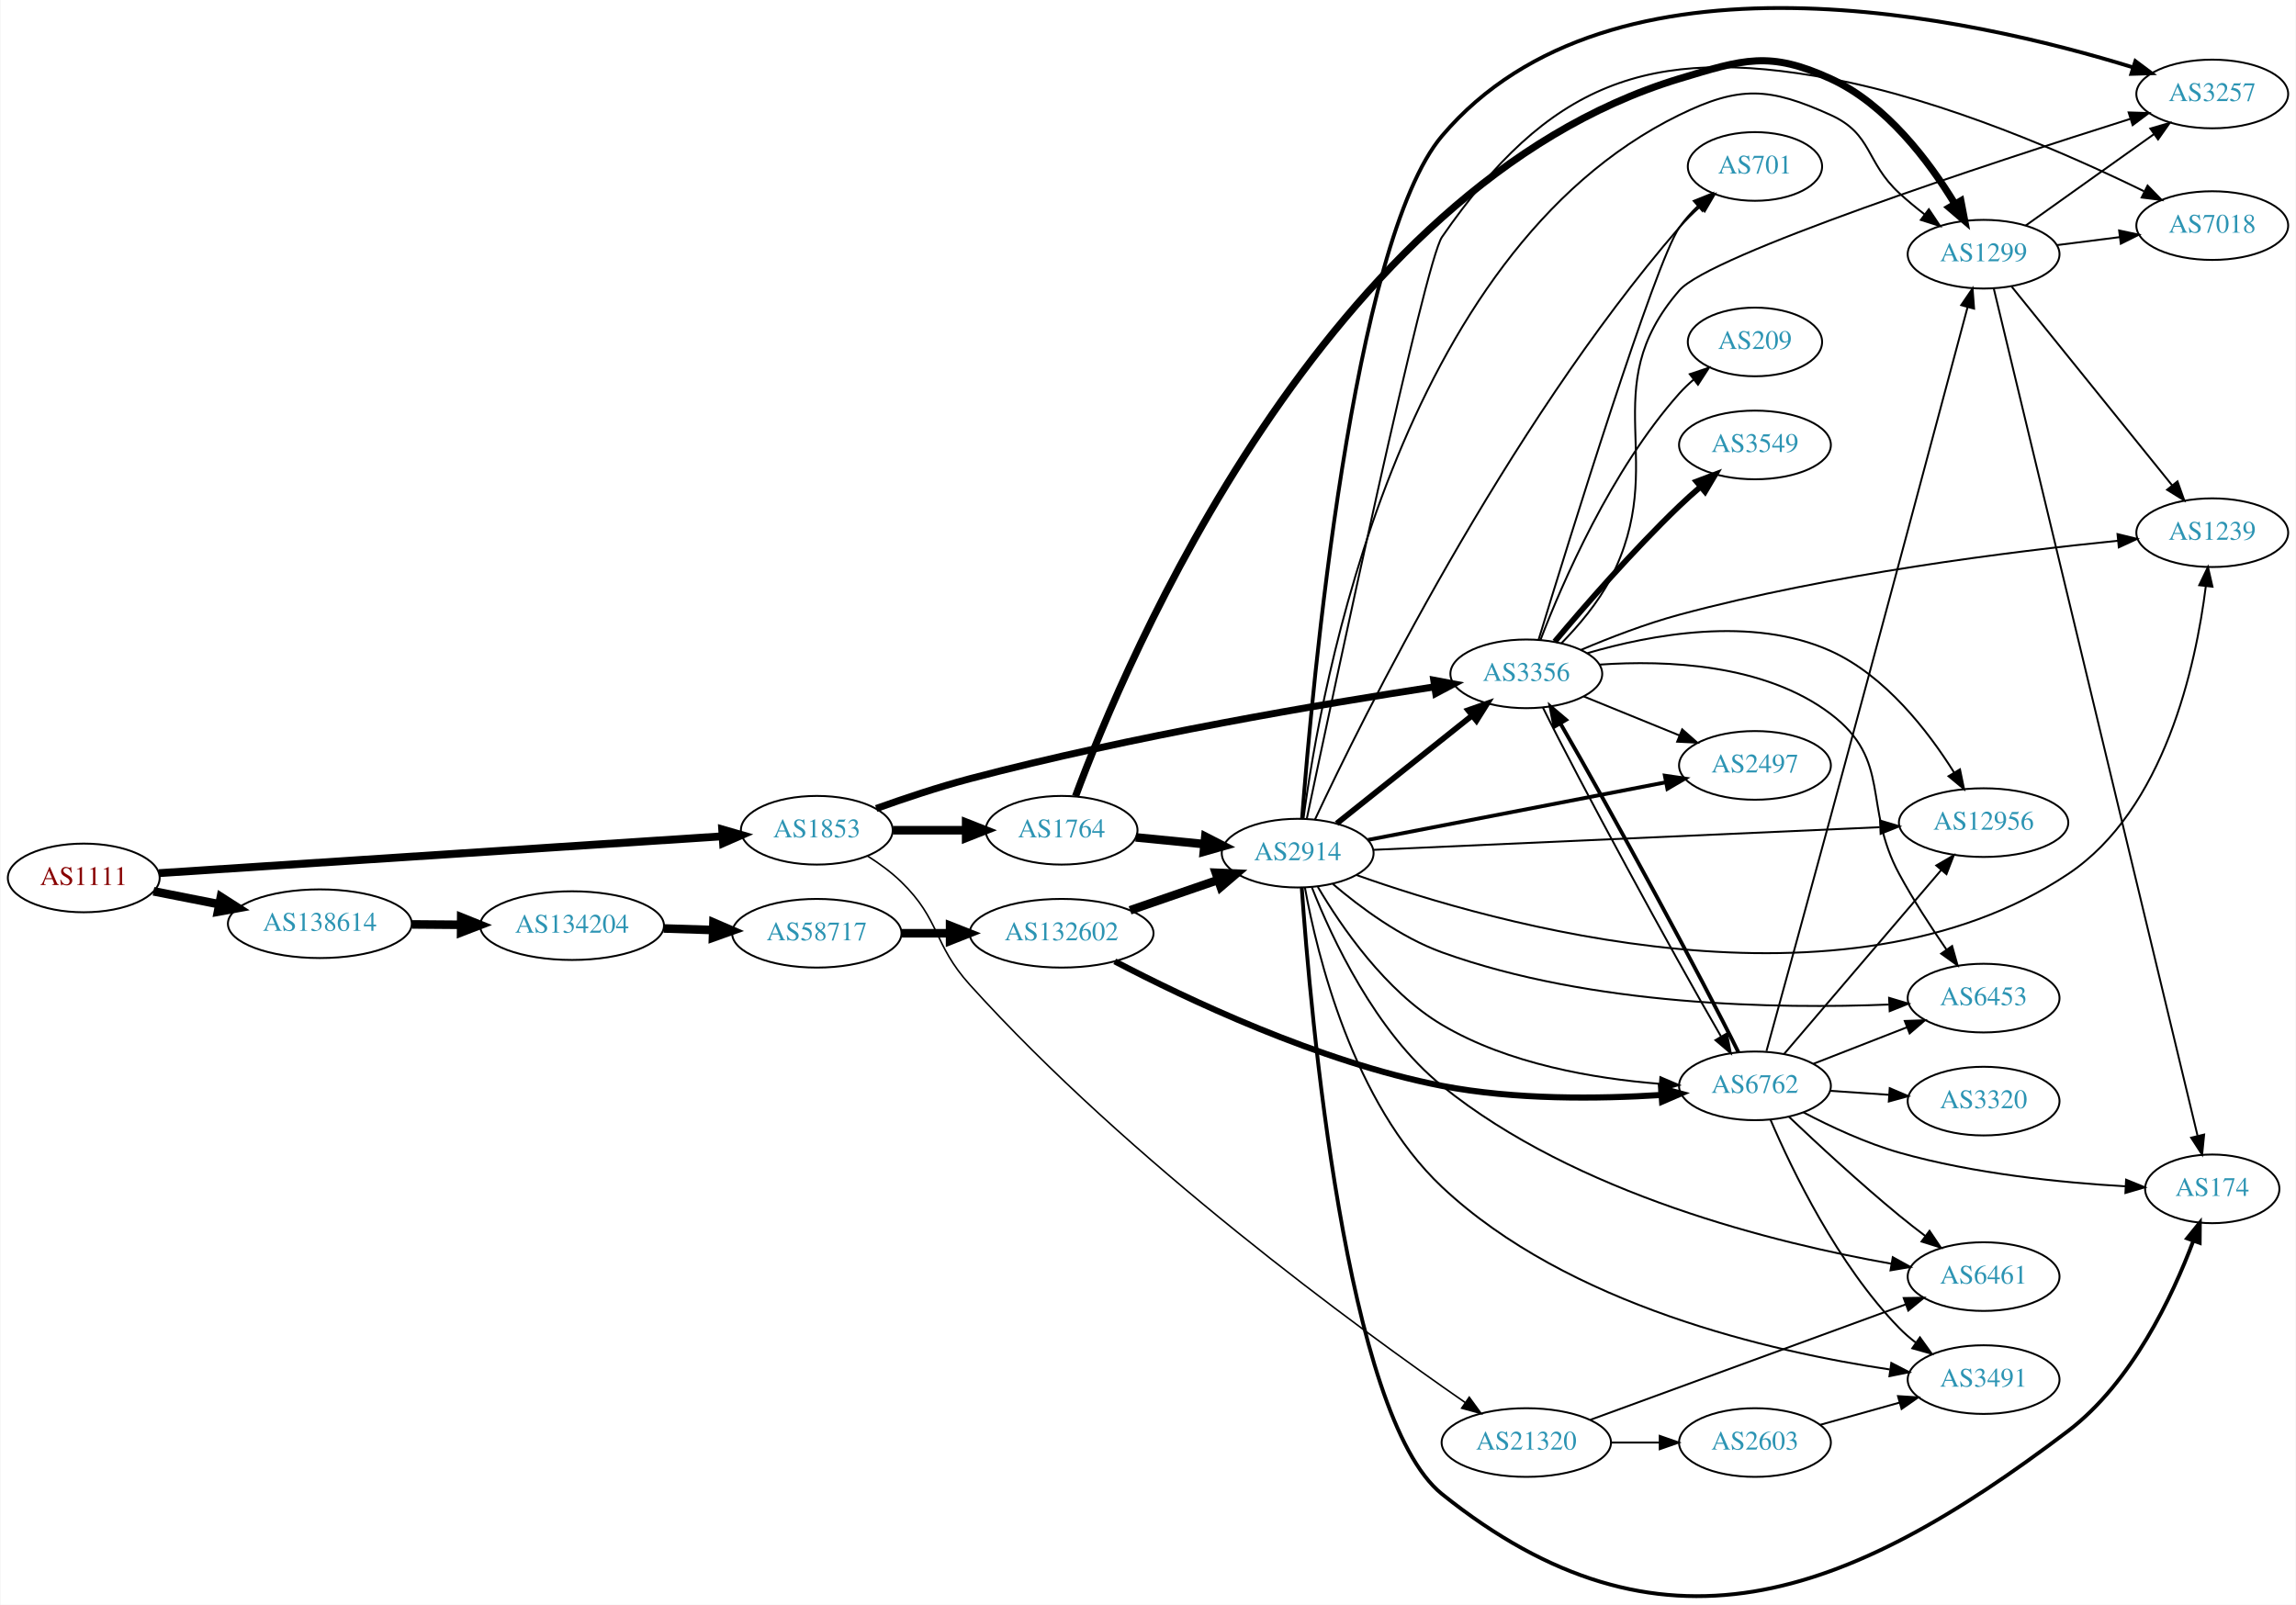
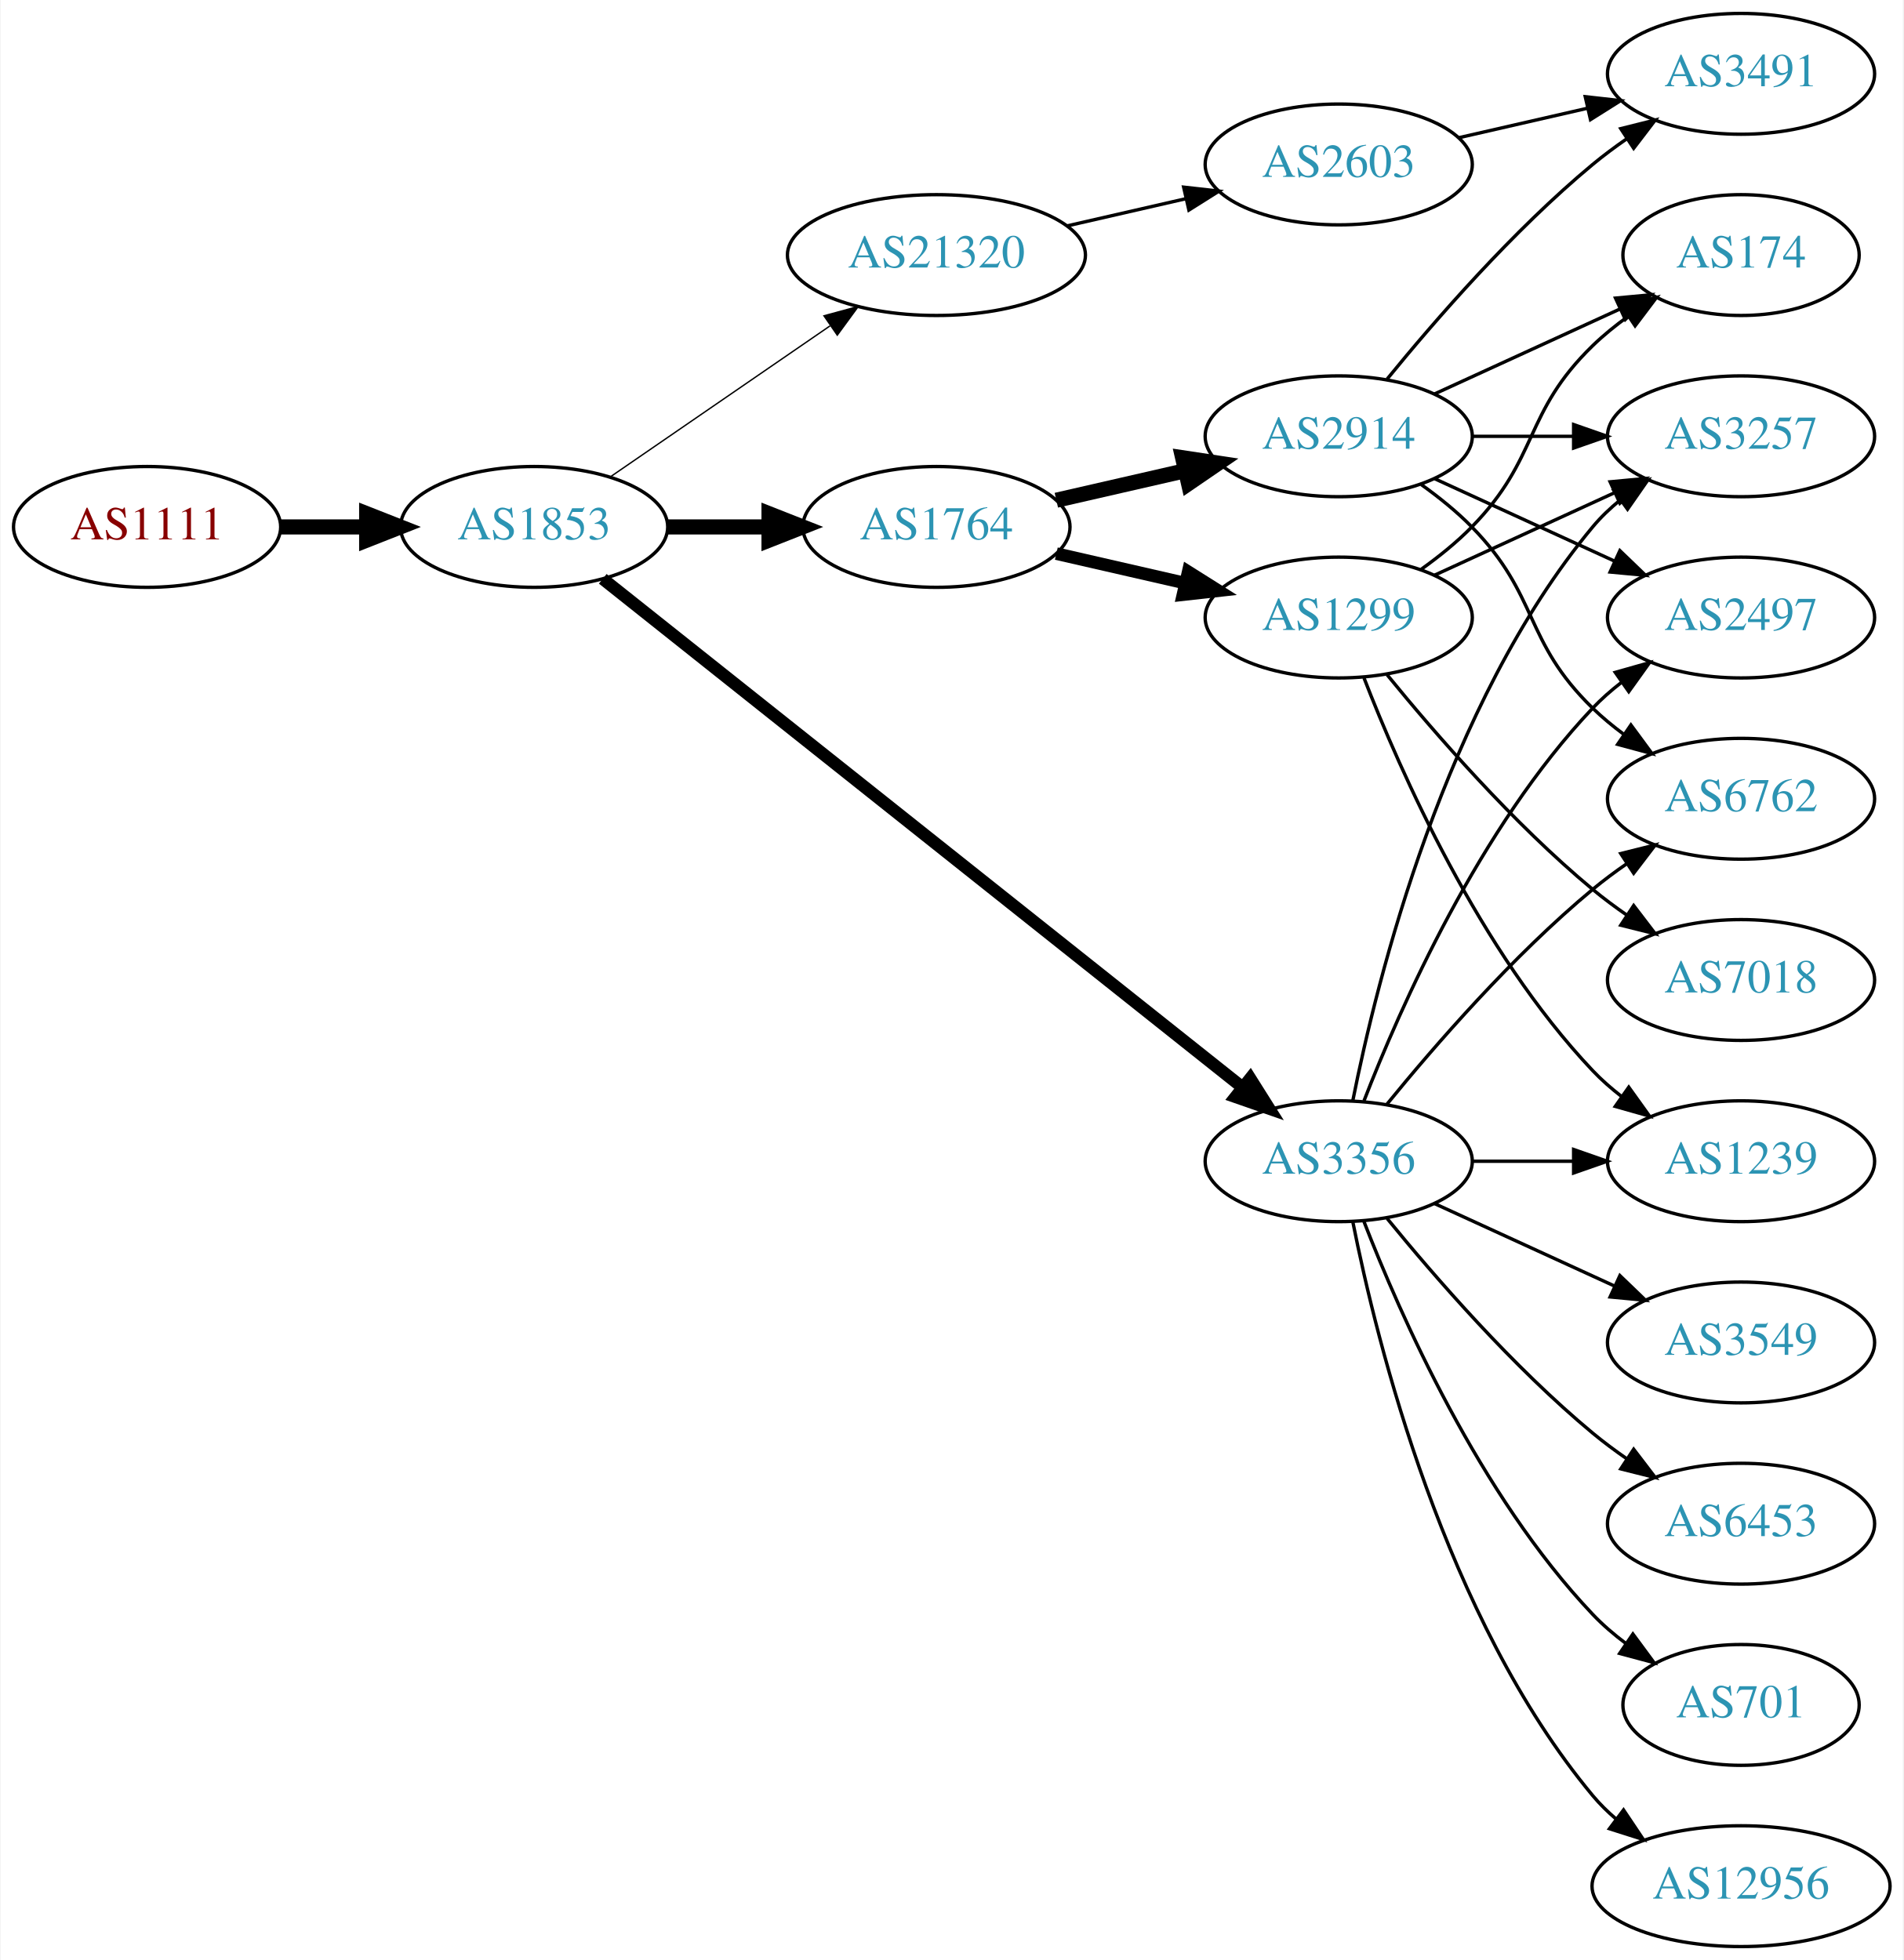
- <svg xmlns="http://www.w3.org/2000/svg" xmlns:xlink="http://www.w3.org/1999/xlink" width="1203pt" height="841pt" viewBox="0.00 0.00 1202.92 841.30">
-   <g id="graph0" class="graph" transform="scale(1 1) rotate(0) translate(4 837.296)">
-     <polygon fill="white" stroke="none" points="-4,4 -4,-837.296 1198.92,-837.296 1198.92,4 -4,4" />
+ <svg xmlns="http://www.w3.org/2000/svg" xmlns:xlink="http://www.w3.org/1999/xlink" width="567pt" height="584pt" viewBox="0.00 0.00 566.66 584.00">
+   <g id="graph0" class="graph" transform="scale(1 1) rotate(0) translate(4 580)">
+     <polygon fill="white" stroke="none" points="-4,4 -4,-580 562.663,-580 562.663,4 -4,4" />
    <g id="node1" class="node">
      <g id="a_node1">
        <a xlink:href="/asn/1111" xlink:title="AS1111 ~ University of Klagenfurt [AT]">
-           <ellipse fill="#ffffff" stroke="black" cx="39.647" cy="-377.028" rx="39.794" ry="18" />
-           <text text-anchor="middle" x="39.647" y="-373.328" font-family="Times,serif" font-size="14.00" fill="#880000">AS1111</text>
+           <ellipse fill="#ffffff" stroke="black" cx="39.647" cy="-423" rx="39.794" ry="18" />
+           <text text-anchor="middle" x="39.647" y="-419.3" font-family="Times,serif" font-size="14.00" fill="#880000">AS1111</text>
        </a>
      </g>
    </g>
    <g id="node2" class="node">
      <g id="a_node2">
        <a xlink:href="/asn/1853" xlink:title="AS1853 ~ ACOnet Backbone [AT]">
-           <ellipse fill="#ffffff" stroke="black" cx="423.872" cy="-402.028" rx="39.794" ry="18" />
-           <text text-anchor="middle" x="423.872" y="-398.328" font-family="Times,serif" font-size="14.00" fill="#2c94b3">AS1853</text>
+           <ellipse fill="#ffffff" stroke="black" cx="154.939" cy="-423" rx="39.794" ry="18" />
+           <text text-anchor="middle" x="154.939" y="-419.3" font-family="Times,serif" font-size="14.00" fill="#2c94b3">AS1853</text>
        </a>
      </g>
    </g>
    <g id="edge1" class="edge">
-       <path fill="none" stroke="black" stroke-width="4.125" d="M79.046,-379.54C149.018,-384.116 297.147,-393.805 374.124,-398.84" />
-       <polygon fill="black" stroke="black" stroke-width="4.125" points="374.284,-402.467 384.498,-399.518 374.755,-395.264 374.284,-402.467" />
+       <path fill="none" stroke="black" stroke-width="4.5" d="M79.319,-423C87.522,-423 96.286,-423 104.818,-423" />
+       <polygon fill="black" stroke="black" stroke-width="4.5" points="105.057,-426.938 115.057,-423 105.057,-419.063 105.057,-426.938" />
    </g>
    <g id="node3" class="node">
      <g id="a_node3">
-         <a xlink:href="/asn/138614" xlink:title="AS138614 ~ FR Express [BD]">
-           <ellipse fill="#ffffff" stroke="black" cx="163.389" cy="-353.028" rx="48.192" ry="18" />
-           <text text-anchor="middle" x="163.389" y="-349.328" font-family="Times,serif" font-size="14.00" fill="#2c94b3">AS138614</text>
+         <a xlink:href="/asn/1764" xlink:title="AS1764 ~ NEXTLAYER-AS [AT]">
+           <ellipse fill="#ffffff" stroke="black" cx="274.782" cy="-423" rx="39.794" ry="18" />
+           <text text-anchor="middle" x="274.782" y="-419.3" font-family="Times,serif" font-size="14.00" fill="#2c94b3">AS1764</text>
        </a>
      </g>
    </g>
    <g id="edge2" class="edge">
-       <path fill="none" stroke="black" stroke-width="4.5" d="M76.187,-370.022C86.935,-367.903 98.965,-365.531 110.549,-363.248" />
-       <polygon fill="black" stroke="black" stroke-width="4.5" points="111.521,-367.07 120.57,-361.272 109.998,-359.343 111.521,-367.07" />
+       <path fill="none" stroke="black" stroke-width="4.5" d="M194.852,-423C204.405,-423 214.755,-423 224.718,-423" />
+       <polygon fill="black" stroke="black" stroke-width="4.5" points="224.91,-426.938 234.91,-423 224.91,-419.063 224.91,-426.938" />
    </g>
    <g id="node4" class="node">
      <g id="a_node4">
-         <a xlink:href="/asn/1764" xlink:title="AS1764 ~ NEXTLAYER-AS [AT]">
-           <ellipse fill="#ffffff" stroke="black" cx="552.164" cy="-402.028" rx="39.794" ry="18" />
-           <text text-anchor="middle" x="552.164" y="-398.328" font-family="Times,serif" font-size="14.00" fill="#2c94b3">AS1764</text>
+         <a xlink:href="/asn/3356" xlink:title="AS3356 ~ Level 3 Parent, LLC [US]">
+           <ellipse fill="#ffffff" stroke="black" cx="394.625" cy="-234" rx="39.794" ry="18" />
+           <text text-anchor="middle" x="394.625" y="-230.3" font-family="Times,serif" font-size="14.00" fill="#2c94b3">AS3356</text>
        </a>
      </g>
    </g>
    <g id="edge3" class="edge">
-       <path fill="none" stroke="black" stroke-width="4.5" d="M463.794,-402.028C475.798,-402.028 489.178,-402.028 501.788,-402.028" />
-       <polygon fill="black" stroke="black" stroke-width="4.5" points="502.153,-405.966 512.153,-402.028 502.153,-398.091 502.153,-405.966" />
+       <path fill="none" stroke="black" stroke-width="3.682" d="M175.39,-407.533C217.523,-374.031 317.335,-294.663 365.995,-255.97" />
+       <polygon fill="black" stroke="black" stroke-width="3.682" points="368.256,-258.644 373.905,-249.68 363.9,-253.165 368.256,-258.644" />
    </g>
    <g id="node5" class="node">
      <g id="a_node5">
-         <a xlink:href="/asn/3356" xlink:title="AS3356 ~ Level 3 Parent, LLC [US]">
-           <ellipse fill="#ffffff" stroke="black" cx="795.749" cy="-484.028" rx="39.794" ry="18" />
-           <text text-anchor="middle" x="795.749" y="-480.328" font-family="Times,serif" font-size="14.00" fill="#2c94b3">AS3356</text>
+         <a xlink:href="/asn/21320" xlink:title="AS21320 ~ GEANT Vereniging [EU]">
+           <ellipse fill="#ffffff" stroke="black" cx="274.782" cy="-504" rx="44.393" ry="18" />
+           <text text-anchor="middle" x="274.782" y="-500.3" font-family="Times,serif" font-size="14.00" fill="#2c94b3">AS21320</text>
        </a>
      </g>
    </g>
    <g id="edge4" class="edge">
-       <path fill="none" stroke="black" stroke-width="3.682" d="M455.027,-413.432C469.679,-418.683 487.634,-424.695 504.068,-429.028 588.868,-451.386 689.862,-468.387 747.723,-477.231" />
-       <polygon fill="black" stroke="black" stroke-width="3.682" points="747.255,-480.699 757.666,-478.735 748.302,-473.778 747.255,-480.699" />
+       <path fill="none" stroke="black" stroke-width="0.409" d="M177.554,-437.857C195.926,-450.485 222.519,-468.764 243.095,-482.907" />
+       <polygon fill="black" stroke="black" stroke-width="0.409" points="241.281,-485.907 251.504,-488.687 245.246,-480.138 241.281,-485.907" />
    </g>
    <g id="node6" class="node">
      <g id="a_node6">
-         <a xlink:href="/asn/21320" xlink:title="AS21320 ~ GEANT Vereniging [EU]">
-           <ellipse fill="#ffffff" stroke="black" cx="795.749" cy="-81.028" rx="44.393" ry="18" />
-           <text text-anchor="middle" x="795.749" y="-77.328" font-family="Times,serif" font-size="14.00" fill="#2c94b3">AS21320</text>
+         <a xlink:href="/asn/2914" xlink:title="AS2914 ~ NTT America, Inc. [US]">
+           <ellipse fill="#ffffff" stroke="black" cx="394.625" cy="-450" rx="39.794" ry="18" />
+           <text text-anchor="middle" x="394.625" y="-446.3" font-family="Times,serif" font-size="14.00" fill="#2c94b3">AS2914</text>
        </a>
      </g>
    </g>
    <g id="edge5" class="edge">
-       <path fill="none" stroke="black" stroke-width="0.818" d="M450.401,-388.566C456.564,-384.666 462.865,-380.08 468.068,-375.028 488.761,-354.934 484.74,-342.439 504.068,-321.028 587.526,-228.574 707.55,-140.941 763.645,-102.059" />
-       <polygon fill="black" stroke="black" stroke-width="0.818" points="765.835,-104.8 772.083,-96.244 761.863,-99.037 765.835,-104.8" />
-     </g>
-     <g id="node23" class="node">
-       <g id="a_node23">
-         <a xlink:href="/asn/134204" xlink:title="AS134204 ~ Business Network [BD]">
-           <ellipse fill="#ffffff" stroke="black" cx="295.58" cy="-352.028" rx="48.192" ry="18" />
-           <text text-anchor="middle" x="295.58" y="-348.328" font-family="Times,serif" font-size="14.00" fill="#2c94b3">AS134204</text>
-         </a>
-       </g>
-     </g>
-     <g id="edge37" class="edge">
-       <path fill="none" stroke="black" stroke-width="4.5" d="M211.759,-352.664C220.029,-352.601 228.713,-352.534 237.217,-352.469" />
-       <polygon fill="black" stroke="black" stroke-width="4.5" points="237.494,-356.404 247.463,-352.39 237.433,-348.53 237.494,-356.404" />
+       <path fill="none" stroke="black" stroke-width="4.5" d="M310.501,-430.955C322.501,-433.704 336.122,-436.825 348.815,-439.733" />
+       <polygon fill="black" stroke="black" stroke-width="4.5" points="348.119,-443.613 358.746,-442.009 349.878,-435.937 348.119,-443.613" />
    </g>
    <g id="node7" class="node">
      <g id="a_node7">
-         <a xlink:href="/asn/2914" xlink:title="AS2914 ~ NTT America, Inc. [US]">
-           <ellipse fill="#ffffff" stroke="black" cx="675.906" cy="-390.028" rx="39.794" ry="18" />
-           <text text-anchor="middle" x="675.906" y="-386.328" font-family="Times,serif" font-size="14.00" fill="#2c94b3">AS2914</text>
+         <a xlink:href="/asn/1299" xlink:title="AS1299 ~ Telia Carrier [EU]">
+           <ellipse fill="#ffffff" stroke="black" cx="394.625" cy="-396" rx="39.794" ry="18" />
+           <text text-anchor="middle" x="394.625" y="-392.3" font-family="Times,serif" font-size="14.00" fill="#2c94b3">AS1299</text>
        </a>
      </g>
    </g>
    <g id="edge6" class="edge">
-       <path fill="none" stroke="black" stroke-width="4.5" d="M591.016,-398.297C602.354,-397.18 614.94,-395.939 626.842,-394.766" />
-       <polygon fill="black" stroke="black" stroke-width="4.5" points="627.511,-398.657 637.077,-393.757 626.739,-390.82 627.511,-398.657" />
-     </g>
-     <g id="node8" class="node">
-       <g id="a_node8">
-         <a xlink:href="/asn/1299" xlink:title="AS1299 ~ Telia Carrier [EU]">
-           <ellipse fill="#ffffff" stroke="black" cx="1035.43" cy="-704.028" rx="39.794" ry="18" />
-           <text text-anchor="middle" x="1035.43" y="-700.328" font-family="Times,serif" font-size="14.00" fill="#2c94b3">AS1299</text>
-         </a>
-       </g>
-     </g>
-     <g id="edge7" class="edge">
-       <path fill="none" stroke="black" stroke-width="3.75" d="M559.473,-419.865C585.2,-489.184 689.765,-739.617 875.945,-796.028 909.672,-806.247 923.205,-810.72 955.238,-796.028 984.403,-782.652 1006.89,-752.645 1020.32,-730.521" />
-       <polygon fill="black" stroke="black" stroke-width="3.75" points="1023.52,-731.996 1025.52,-721.593 1017.47,-728.475 1023.52,-731.996" />
+       <path fill="none" stroke="black" stroke-width="3.75" d="M310.501,-415.045C322.501,-412.296 336.122,-409.175 348.815,-406.267" />
+       <polygon fill="black" stroke="black" stroke-width="3.75" points="349.78,-409.636 358.746,-403.991 348.217,-402.813 349.78,-409.636" />
    </g>
    <g id="node9" class="node">
      <g id="a_node9">
+         <a xlink:href="/asn/3257" xlink:title="AS3257 ~ GTT [DE]">
+           <ellipse fill="#ffffff" stroke="black" cx="514.467" cy="-450" rx="39.794" ry="18" />
+           <text text-anchor="middle" x="514.467" y="-446.3" font-family="Times,serif" font-size="14.00" fill="#2c94b3">AS3257</text>
+         </a>
+       </g>
+     </g>
+     <g id="edge22" class="edge">
+       <path fill="none" stroke="black" d="M398.823,-252.073C405.987,-288.141 426.261,-370.125 470.271,-423 472.676,-425.889 475.472,-428.563 478.465,-431.013" />
+       <polygon fill="black" stroke="black" points="476.553,-433.95 486.708,-436.973 480.654,-428.277 476.553,-433.95" />
+     </g>
+     <g id="node10" class="node">
+       <g id="a_node10">
        <a xlink:href="/asn/2497" xlink:title="AS2497 ~ Internet Initiative Japan Inc. [JP]">
-           <ellipse fill="#ffffff" stroke="black" cx="915.591" cy="-436.028" rx="39.794" ry="18" />
-           <text text-anchor="middle" x="915.591" y="-432.328" font-family="Times,serif" font-size="14.00" fill="#2c94b3">AS2497</text>
-         </a>
-       </g>
-     </g>
-     <g id="edge29" class="edge">
-       <path fill="none" stroke="black" d="M825.878,-472.163C841.034,-465.99 859.758,-458.363 876.092,-451.71" />
-       <polygon fill="black" stroke="black" points="877.447,-454.937 885.388,-447.923 874.807,-448.454 877.447,-454.937" />
+           <ellipse fill="#ffffff" stroke="black" cx="514.467" cy="-396" rx="39.794" ry="18" />
+           <text text-anchor="middle" x="514.467" y="-392.3" font-family="Times,serif" font-size="14.00" fill="#2c94b3">AS2497</text>
+         </a>
+       </g>
+     </g>
+     <g id="edge18" class="edge">
+       <path fill="none" stroke="black" d="M402.148,-251.994C412.898,-279.728 436.555,-333.429 470.271,-369 472.857,-371.728 475.774,-374.294 478.843,-376.677" />
+       <polygon fill="black" stroke="black" points="476.997,-379.658 487.191,-382.543 481.021,-373.93 476.997,-379.658" />
    </g>
    <g id="node11" class="node">
      <g id="a_node11">
        <a xlink:href="/asn/6762" xlink:title="AS6762 ~ TELECOM ITALIA SPARKLE S.p.A. [IT]">
-           <ellipse fill="#ffffff" stroke="black" cx="915.591" cy="-268.028" rx="39.794" ry="18" />
-           <text text-anchor="middle" x="915.591" y="-264.328" font-family="Times,serif" font-size="14.00" fill="#2c94b3">AS6762</text>
-         </a>
-       </g>
-     </g>
-     <g id="edge32" class="edge">
-       <path fill="none" stroke="black" d="M804.481,-466.296C823.315,-428.022 871.92,-338.489 897.798,-293.919" />
-       <polygon fill="black" stroke="black" points="900.915,-295.522 902.956,-285.126 894.877,-291.98 900.915,-295.522" />
+           <ellipse fill="#ffffff" stroke="black" cx="514.467" cy="-342" rx="39.794" ry="18" />
+           <text text-anchor="middle" x="514.467" y="-338.3" font-family="Times,serif" font-size="14.00" fill="#2c94b3">AS6762</text>
+         </a>
+       </g>
+     </g>
+     <g id="edge21" class="edge">
+       <path fill="none" stroke="black" d="M409.044,-251.065C423.158,-268.375 446.573,-295.345 470.271,-315 473.487,-317.668 476.988,-320.27 480.558,-322.741" />
+       <polygon fill="black" stroke="black" points="478.636,-325.666 488.915,-328.236 482.482,-319.817 478.636,-325.666" />
+     </g>
+     <g id="node14" class="node">
+       <g id="a_node14">
+         <a xlink:href="/asn/1239" xlink:title="AS1239 ~ Sprint [US]">
+           <ellipse fill="#ffffff" stroke="black" cx="514.467" cy="-234" rx="39.794" ry="18" />
+           <text text-anchor="middle" x="514.467" y="-230.3" font-family="Times,serif" font-size="14.00" fill="#2c94b3">AS1239</text>
+         </a>
+       </g>
+     </g>
+     <g id="edge19" class="edge">
+       <path fill="none" stroke="black" d="M434.537,-234C444.091,-234 454.44,-234 464.403,-234" />
+       <polygon fill="black" stroke="black" points="464.595,-237.5 474.595,-234 464.595,-230.5 464.595,-237.5" />
+     </g>
+     <g id="node15" class="node">
+       <g id="a_node15">
+         <a xlink:href="/asn/3549" xlink:title="AS3549 ~ Level 3 Parent, LLC [US]">
+           <ellipse fill="#ffffff" stroke="black" cx="514.467" cy="-180" rx="39.794" ry="18" />
+           <text text-anchor="middle" x="514.467" y="-176.3" font-family="Times,serif" font-size="14.00" fill="#2c94b3">AS3549</text>
+         </a>
+       </g>
+     </g>
+     <g id="edge16" class="edge">
+       <path fill="none" stroke="black" d="M423.253,-221.339C439.21,-214.027 459.481,-204.739 476.764,-196.819" />
+       <polygon fill="black" stroke="black" points="478.378,-199.929 486.011,-192.581 475.462,-193.565 478.378,-199.929" />
+     </g>
+     <g id="node16" class="node">
+       <g id="a_node16">
+         <a xlink:href="/asn/6453" xlink:title="AS6453 ~ TATA COMMUNICATIONS (AMERICA) INC [US]">
+           <ellipse fill="#ffffff" stroke="black" cx="514.467" cy="-126" rx="39.794" ry="18" />
+           <text text-anchor="middle" x="514.467" y="-122.3" font-family="Times,serif" font-size="14.00" fill="#2c94b3">AS6453</text>
+         </a>
+       </g>
+     </g>
+     <g id="edge17" class="edge">
+       <path fill="none" stroke="black" d="M409.044,-216.935C423.158,-199.625 446.573,-172.655 470.271,-153 473.487,-150.332 476.988,-147.73 480.558,-145.259" />
+       <polygon fill="black" stroke="black" points="482.482,-148.183 488.915,-139.764 478.636,-142.334 482.482,-148.183" />
+     </g>
+     <g id="node17" class="node">
+       <g id="a_node17">
+         <a xlink:href="/asn/701" xlink:title="AS701 ~ UUNET [US]">
+           <ellipse fill="#ffffff" stroke="black" cx="514.467" cy="-72" rx="35.194" ry="18" />
+           <text text-anchor="middle" x="514.467" y="-68.3" font-family="Times,serif" font-size="14.00" fill="#2c94b3">AS701</text>
+         </a>
+       </g>
+     </g>
+     <g id="edge20" class="edge">
+       <path fill="none" stroke="black" d="M402.148,-216.006C412.898,-188.272 436.555,-134.571 470.271,-99 473.214,-95.895 476.587,-92.999 480.123,-90.345" />
+       <polygon fill="black" stroke="black" points="482.252,-93.129 488.542,-84.603 478.308,-87.346 482.252,-93.129" />
+     </g>
+     <g id="node18" class="node">
+       <g id="a_node18">
+         <a xlink:href="/asn/12956" xlink:title="AS12956 ~ TELXIUS [ES]">
+           <ellipse fill="#ffffff" stroke="black" cx="514.467" cy="-18" rx="44.393" ry="18" />
+           <text text-anchor="middle" x="514.467" y="-14.3" font-family="Times,serif" font-size="14.00" fill="#2c94b3">AS12956</text>
+         </a>
+       </g>
+     </g>
+     <g id="edge23" class="edge">
+       <path fill="none" stroke="black" d="M398.823,-215.927C405.987,-179.859 426.261,-97.875 470.271,-45 472.364,-42.485 474.755,-40.133 477.313,-37.949" />
+       <polygon fill="black" stroke="black" points="479.464,-40.711 485.361,-31.909 475.262,-35.113 479.464,-40.711" />
+     </g>
+     <g id="node19" class="node">
+       <g id="a_node19">
+         <a xlink:href="/asn/2603" xlink:title="AS2603 ~ NORDUnet [NO]">
+           <ellipse fill="#ffffff" stroke="black" cx="394.625" cy="-531" rx="39.794" ry="18" />
+           <text text-anchor="middle" x="394.625" y="-527.3" font-family="Times,serif" font-size="14.00" fill="#2c94b3">AS2603</text>
+         </a>
+       </g>
+     </g>
+     <g id="edge24" class="edge">
+       <path fill="none" stroke="black" d="M313.717,-512.692C324.957,-515.267 337.37,-518.111 348.993,-520.774" />
+       <polygon fill="black" stroke="black" points="348.426,-524.235 358.955,-523.057 349.989,-517.412 348.426,-524.235" />
+     </g>
+     <g id="node8" class="node">
+       <g id="a_node8">
+         <a xlink:href="/asn/174" xlink:title="AS174 ~ Cogent Communications [US]">
+           <ellipse fill="#ffffff" stroke="black" cx="514.467" cy="-504" rx="35.194" ry="18" />
+           <text text-anchor="middle" x="514.467" y="-500.3" font-family="Times,serif" font-size="14.00" fill="#2c94b3">AS174</text>
+         </a>
+       </g>
+     </g>
+     <g id="edge7" class="edge">
+       <path fill="none" stroke="black" d="M423.253,-462.661C439.67,-470.183 460.651,-479.798 478.248,-487.861" />
+       <polygon fill="black" stroke="black" points="477.076,-491.174 487.625,-492.158 479.993,-484.811 477.076,-491.174" />
+     </g>
+     <g id="edge8" class="edge">
+       <path fill="none" stroke="black" d="M434.537,-450C444.091,-450 454.44,-450 464.403,-450" />
+       <polygon fill="black" stroke="black" points="464.595,-453.5 474.595,-450 464.595,-446.5 464.595,-453.5" />
+     </g>
+     <g id="edge9" class="edge">
+       <path fill="none" stroke="black" d="M423.253,-437.339C439.21,-430.027 459.481,-420.739 476.764,-412.819" />
+       <polygon fill="black" stroke="black" points="478.378,-415.929 486.011,-408.581 475.462,-409.565 478.378,-415.929" />
+     </g>
+     <g id="edge10" class="edge">
+       <path fill="none" stroke="black" d="M419.219,-435.611C424.475,-431.852 429.806,-427.563 434.271,-423 454.443,-402.383 449.578,-389.094 470.271,-369 473.116,-366.237 476.29,-363.614 479.59,-361.166" />
+       <polygon fill="black" stroke="black" points="481.656,-363.994 487.938,-355.462 477.707,-358.214 481.656,-363.994" />
    </g>
    <g id="node12" class="node">
      <g id="a_node12">
-         <a xlink:href="/asn/3257" xlink:title="AS3257 ~ GTT [DE]">
-           <ellipse fill="#ffffff" stroke="black" cx="1155.28" cy="-788.028" rx="39.794" ry="18" />
-           <text text-anchor="middle" x="1155.28" y="-784.328" font-family="Times,serif" font-size="14.00" fill="#2c94b3">AS3257</text>
-         </a>
-       </g>
-     </g>
-     <g id="edge28" class="edge">
-       <path fill="none" stroke="black" d="M814.187,-500.101C823.124,-509.241 833.461,-521.367 839.945,-534.028 871.392,-595.436 830.837,-632.825 875.945,-685.028 891.991,-703.599 1038.34,-751.584 1112.13,-774.911" />
-       <polygon fill="black" stroke="black" points="1111.45,-778.366 1122.04,-778.033 1113.56,-771.69 1111.45,-778.366" />
-     </g>
-     <g id="node14" class="node">
-       <g id="a_node14">
-         <a xlink:href="/asn/701" xlink:title="AS701 ~ UUNET [US]">
-           <ellipse fill="#ffffff" stroke="black" cx="915.591" cy="-750.028" rx="35.194" ry="18" />
-           <text text-anchor="middle" x="915.591" y="-746.328" font-family="Times,serif" font-size="14.00" fill="#2c94b3">AS701</text>
-         </a>
-       </g>
-     </g>
-     <g id="edge25" class="edge">
-       <path fill="none" stroke="black" d="M802.152,-501.814C817.85,-553.207 863.149,-699.436 875.945,-718.028 878.701,-722.033 882.092,-725.813 885.711,-729.275" />
-       <polygon fill="black" stroke="black" points="883.487,-731.979 893.327,-735.907 888.083,-726.7 883.487,-731.979" />
-     </g>
-     <g id="node15" class="node">
-       <g id="a_node15">
-         <a xlink:href="/asn/6453" xlink:title="AS6453 ~ TATA COMMUNICATIONS (AMERICA) INC [US]">
-           <ellipse fill="#ffffff" stroke="black" cx="1035.43" cy="-314.028" rx="39.794" ry="18" />
-           <text text-anchor="middle" x="1035.43" y="-310.328" font-family="Times,serif" font-size="14.00" fill="#2c94b3">AS6453</text>
-         </a>
-       </g>
-     </g>
-     <g id="edge30" class="edge">
-       <path fill="none" stroke="black" d="M834.278,-488.872C869.102,-491.28 920.626,-489.276 955.238,-463.028 987.602,-438.485 971.917,-414.757 991.238,-379.028 998.53,-365.542 1007.82,-351.278 1015.91,-339.559" />
-       <polygon fill="black" stroke="black" points="1018.93,-341.345 1021.81,-331.149 1013.2,-337.324 1018.93,-341.345" />
-     </g>
-     <g id="node16" class="node">
-       <g id="a_node16">
-         <a xlink:href="/asn/12956" xlink:title="AS12956 ~ TELXIUS [ES]">
-           <ellipse fill="#ffffff" stroke="black" cx="1035.43" cy="-406.028" rx="44.393" ry="18" />
-           <text text-anchor="middle" x="1035.43" y="-402.328" font-family="Times,serif" font-size="14.00" fill="#2c94b3">AS12956</text>
-         </a>
-       </g>
-     </g>
-     <g id="edge26" class="edge">
-       <path fill="none" stroke="black" d="M827.769,-494.876C860.881,-504.564 914.127,-514.614 955.238,-496.028 983.946,-483.05 1006.39,-453.952 1019.95,-432.335" />
-       <polygon fill="black" stroke="black" points="1023.05,-433.971 1025.2,-423.598 1017.05,-430.363 1023.05,-433.971" />
-     </g>
-     <g id="node17" class="node">
-       <g id="a_node17">
-         <a xlink:href="/asn/1239" xlink:title="AS1239 ~ Sprint [US]">
-           <ellipse fill="#ffffff" stroke="black" cx="1155.28" cy="-558.028" rx="39.794" ry="18" />
-           <text text-anchor="middle" x="1155.28" y="-554.328" font-family="Times,serif" font-size="14.00" fill="#2c94b3">AS1239</text>
-         </a>
-       </g>
-     </g>
-     <g id="edge27" class="edge">
-       <path fill="none" stroke="black" d="M824.466,-496.61C839.441,-502.962 858.409,-510.303 875.945,-515.028 955.056,-536.344 1049.85,-548.178 1105.91,-553.811" />
-       <polygon fill="black" stroke="black" points="1105.62,-557.299 1115.91,-554.791 1106.3,-550.332 1105.62,-557.299" />
-     </g>
-     <g id="node20" class="node">
-       <g id="a_node20">
-         <a xlink:href="/asn/3549" xlink:title="AS3549 ~ Level 3 Parent, LLC [US]">
-           <ellipse fill="#ffffff" stroke="black" cx="915.591" cy="-604.028" rx="39.794" ry="18" />
-           <text text-anchor="middle" x="915.591" y="-600.328" font-family="Times,serif" font-size="14.00" fill="#2c94b3">AS3549</text>
-         </a>
-       </g>
-     </g>
-     <g id="edge31" class="edge">
-       <path fill="none" stroke="black" stroke-width="3" d="M810.658,-500.912C825.962,-519.138 851.624,-548.689 875.945,-572.028 879.453,-575.395 883.268,-578.814 887.09,-582.103" />
-       <polygon fill="black" stroke="black" stroke-width="3" points="884.938,-584.867 894.848,-588.614 889.438,-579.505 884.938,-584.867" />
-     </g>
-     <g id="node21" class="node">
-       <g id="a_node21">
-         <a xlink:href="/asn/209" xlink:title="AS209 ~ CenturyLink Communications, LLC [US]">
-           <ellipse fill="#ffffff" stroke="black" cx="915.591" cy="-658.028" rx="35.194" ry="18" />
-           <text text-anchor="middle" x="915.591" y="-654.328" font-family="Times,serif" font-size="14.00" fill="#2c94b3">AS209</text>
-         </a>
-       </g>
-     </g>
-     <g id="edge33" class="edge">
-       <path fill="none" stroke="black" d="M803.231,-501.958C814.527,-531.407 840.085,-590.762 875.945,-631.028 878.176,-633.534 880.685,-635.93 883.323,-638.187" />
-       <polygon fill="black" stroke="black" points="881.437,-641.153 891.486,-644.511 885.724,-635.619 881.437,-641.153" />
-     </g>
-     <g id="node19" class="node">
-       <g id="a_node19">
-         <a xlink:href="/asn/6461" xlink:title="AS6461 ~ Zayo Bandwidth [US]">
-           <ellipse fill="#ffffff" stroke="black" cx="1035.43" cy="-168.028" rx="39.794" ry="18" />
-           <text text-anchor="middle" x="1035.43" y="-164.328" font-family="Times,serif" font-size="14.00" fill="#2c94b3">AS6461</text>
-         </a>
-       </g>
-     </g>
-     <g id="edge34" class="edge">
-       <path fill="none" stroke="black" d="M829.299,-92.943C872.387,-108.714 948.307,-136.503 994.719,-153.491" />
-       <polygon fill="black" stroke="black" points="993.559,-156.794 1004.15,-156.944 995.965,-150.22 993.559,-156.794" />
-     </g>
-     <g id="node22" class="node">
-       <g id="a_node22">
-         <a xlink:href="/asn/2603" xlink:title="AS2603 ~ NORDUnet [NO]">
-           <ellipse fill="#ffffff" stroke="black" cx="915.591" cy="-81.028" rx="39.794" ry="18" />
-           <text text-anchor="middle" x="915.591" y="-77.328" font-family="Times,serif" font-size="14.00" fill="#2c94b3">AS2603</text>
-         </a>
-       </g>
-     </g>
-     <g id="edge35" class="edge">
-       <path fill="none" stroke="black" d="M839.96,-81.028C848.272,-81.028 857.035,-81.028 865.517,-81.028" />
-       <polygon fill="black" stroke="black" points="865.676,-84.528 875.676,-81.028 865.676,-77.528 865.676,-84.528" />
+         <a xlink:href="/asn/3491" xlink:title="AS3491 ~ PCCW Global, Inc. [US]">
+           <ellipse fill="#ffffff" stroke="black" cx="514.467" cy="-558" rx="39.794" ry="18" />
+           <text text-anchor="middle" x="514.467" y="-554.3" font-family="Times,serif" font-size="14.00" fill="#2c94b3">AS3491</text>
+         </a>
+       </g>
+     </g>
+     <g id="edge11" class="edge">
+       <path fill="none" stroke="black" d="M409.044,-467.065C423.158,-484.375 446.573,-511.345 470.271,-531 473.487,-533.668 476.988,-536.27 480.558,-538.741" />
+       <polygon fill="black" stroke="black" points="478.636,-541.666 488.915,-544.236 482.482,-535.817 478.636,-541.666" />
+     </g>
+     <g id="edge12" class="edge">
+       <path fill="none" stroke="black" d="M419.219,-410.389C424.475,-414.148 429.806,-418.437 434.271,-423 454.443,-443.617 449.578,-456.906 470.271,-477 473.499,-480.134 477.15,-483.089 480.928,-485.812" />
+       <polygon fill="black" stroke="black" points="479.025,-488.75 489.288,-491.383 482.907,-482.925 479.025,-488.75" />
    </g>
    <g id="edge15" class="edge">
-       <path fill="none" stroke="black" stroke-width="3" d="M696.365,-405.55C715.726,-420.994 745.608,-444.83 767.36,-462.181" />
-       <polygon fill="black" stroke="black" stroke-width="3" points="765.26,-464.983 775.26,-468.483 769.625,-459.511 765.26,-464.983" />
-     </g>
-     <g id="edge19" class="edge">
-       <path fill="none" stroke="black" d="M678.981,-408.294C687.687,-474.904 727.995,-704.65 875.945,-777.028 907.601,-792.515 923.133,-791.563 955.238,-777.028 977.329,-767.027 973.394,-752.45 991.238,-736.028 995.358,-732.236 999.92,-728.464 1004.49,-724.91" />
-       <polygon fill="black" stroke="black" points="1006.74,-727.598 1012.63,-718.793 1002.53,-722.002 1006.74,-727.598" />
-     </g>
-     <g id="edge8" class="edge">
-       <path fill="none" stroke="black" stroke-width="2" d="M712.747,-396.965C754.464,-405.038 823.433,-418.386 868.946,-427.194" />
-       <polygon fill="black" stroke="black" stroke-width="2" points="868.365,-430.647 878.847,-429.111 869.695,-423.774 868.365,-430.647" />
-     </g>
-     <g id="node10" class="node">
-       <g id="a_node10">
-         <a xlink:href="/asn/174" xlink:title="AS174 ~ Cogent Communications [US]">
-           <ellipse fill="#ffffff" stroke="black" cx="1155.28" cy="-214.028" rx="35.194" ry="18" />
-           <text text-anchor="middle" x="1155.28" y="-210.328" font-family="Times,serif" font-size="14.00" fill="#2c94b3">AS174</text>
-         </a>
-       </g>
-     </g>
-     <g id="edge9" class="edge">
-       <path fill="none" stroke="black" stroke-width="2" d="M678.054,-371.835C682.509,-307.813 700.98,-94.599 751.552,-54.028 865.863,37.674 962.909,1.587 1079.63,-87.028 1113.16,-112.482 1134.43,-157.704 1145.35,-186.753" />
-       <polygon fill="black" stroke="black" stroke-width="2" points="1142.1,-188.069 1148.78,-196.294 1148.69,-185.7 1142.1,-188.069" />
-     </g>
-     <g id="edge10" class="edge">
-       <path fill="none" stroke="black" d="M686.474,-372.35C698.701,-351.56 721.884,-317.655 751.552,-300.028 786.162,-279.466 831.492,-271.812 865.567,-269.104" />
-       <polygon fill="black" stroke="black" points="866.016,-272.582 875.756,-268.414 865.543,-265.598 866.016,-272.582" />
-     </g>
-     <g id="edge11" class="edge">
-       <path fill="none" stroke="black" stroke-width="2" d="M678.217,-408.297C683.406,-475.862 704.56,-710.548 751.552,-766.028 840.596,-871.154 1030.65,-827.684 1113.86,-801.931" />
-       <polygon fill="black" stroke="black" stroke-width="2" points="1114.98,-805.246 1123.46,-798.89 1112.87,-798.573 1114.98,-805.246" />
+       <path fill="none" stroke="black" d="M423.253,-408.661C439.21,-415.973 459.481,-425.261 476.764,-433.181" />
+       <polygon fill="black" stroke="black" points="475.462,-436.435 486.011,-437.419 478.378,-430.071 475.462,-436.435" />
    </g>
    <g id="node13" class="node">
      <g id="a_node13">
-         <a xlink:href="/asn/3491" xlink:title="AS3491 ~ PCCW Global, Inc. [US]">
-           <ellipse fill="#ffffff" stroke="black" cx="1035.43" cy="-114.028" rx="39.794" ry="18" />
-           <text text-anchor="middle" x="1035.43" y="-110.328" font-family="Times,serif" font-size="14.00" fill="#2c94b3">AS3491</text>
-         </a>
-       </g>
-     </g>
-     <g id="edge12" class="edge">
-       <path fill="none" stroke="black" d="M679.711,-371.936C686.086,-336.804 704.898,-258.954 751.552,-215.028 817.593,-152.851 924.482,-128.54 986.224,-119.343" />
-       <polygon fill="black" stroke="black" points="987.058,-122.759 996.47,-117.894 986.078,-115.828 987.058,-122.759" />
+         <a xlink:href="/asn/7018" xlink:title="AS7018 ~ AT&amp;T Services, Inc. [US]">
+           <ellipse fill="#ffffff" stroke="black" cx="514.467" cy="-288" rx="39.794" ry="18" />
+           <text text-anchor="middle" x="514.467" y="-284.3" font-family="Times,serif" font-size="14.00" fill="#2c94b3">AS7018</text>
+         </a>
+       </g>
    </g>
    <g id="edge13" class="edge">
-       <path fill="none" stroke="black" d="M685.02,-407.739C709.154,-459.267 784.522,-612.161 875.945,-718.028 879.19,-721.786 882.906,-725.457 886.722,-728.893" />
-       <polygon fill="black" stroke="black" points="884.691,-731.761 894.578,-735.57 889.225,-726.427 884.691,-731.761" />
+       <path fill="none" stroke="black" d="M409.044,-378.935C423.158,-361.625 446.573,-334.655 470.271,-315 473.487,-312.332 476.988,-309.73 480.558,-307.259" />
+       <polygon fill="black" stroke="black" points="482.482,-310.183 488.915,-301.764 478.636,-304.334 482.482,-310.183" />
    </g>
    <g id="edge14" class="edge">
-       <path fill="none" stroke="black" d="M694.395,-373.815C708.635,-361.672 729.864,-345.86 751.552,-338.028 829.889,-309.74 928.063,-308.34 985.754,-310.657" />
-       <polygon fill="black" stroke="black" points="985.891,-314.166 996.041,-311.127 986.211,-307.174 985.891,-314.166" />
-     </g>
-     <g id="edge16" class="edge">
-       <path fill="none" stroke="black" d="M715.507,-391.756C779.615,-394.625 908.17,-400.378 980.966,-403.635" />
-       <polygon fill="black" stroke="black" points="981.141,-407.147 991.288,-404.097 981.454,-400.154 981.141,-407.147" />
-     </g>
-     <g id="edge17" class="edge">
-       <path fill="none" stroke="black" d="M706.614,-378.59C777.929,-353.211 961.625,-300.384 1079.63,-379.028 1130.43,-412.882 1146.71,-488.562 1151.89,-529.846" />
-       <polygon fill="black" stroke="black" points="1148.44,-530.487 1153.03,-540.036 1155.4,-529.709 1148.44,-530.487" />
-     </g>
-     <g id="node18" class="node">
-       <g id="a_node18">
-         <a xlink:href="/asn/7018" xlink:title="AS7018 ~ AT&amp;T Services, Inc. [US]">
-           <ellipse fill="#ffffff" stroke="black" cx="1155.28" cy="-719.028" rx="39.794" ry="18" />
-           <text text-anchor="middle" x="1155.28" y="-715.328" font-family="Times,serif" font-size="14.00" fill="#2c94b3">AS7018</text>
-         </a>
-       </g>
-     </g>
-     <g id="edge18" class="edge">
-       <path fill="none" stroke="black" d="M680.667,-407.958C694.555,-473.938 742.615,-700.097 751.552,-713.028 807.132,-793.445 859.144,-813.968 955.238,-796.028 1015.34,-784.808 1080.66,-756.059 1119.5,-737.042" />
-       <polygon fill="black" stroke="black" points="1121.38,-740.014 1128.78,-732.433 1118.27,-733.744 1121.38,-740.014" />
-     </g>
-     <g id="edge20" class="edge">
-       <path fill="none" stroke="black" d="M683.38,-372.033C693.773,-345.589 716.627,-296.315 751.552,-268.028 821.769,-211.16 926.71,-185.445 987.078,-174.776" />
-       <polygon fill="black" stroke="black" points="987.821,-178.2 997.092,-173.072 986.647,-171.299 987.821,-178.2" />
-     </g>
-     <g id="edge23" class="edge">
-       <path fill="none" stroke="black" d="M1040.77,-686.008C1058.54,-612.092 1125.95,-331.817 1147.56,-241.943" />
-       <polygon fill="black" stroke="black" points="1151.03,-242.495 1149.97,-231.953 1144.22,-240.858 1151.03,-242.495" />
-     </g>
-     <g id="edge24" class="edge">
-       <path fill="none" stroke="black" d="M1057.5,-719.046C1076.24,-732.401 1103.83,-752.068 1124.76,-766.989" />
-       <polygon fill="black" stroke="black" points="1122.82,-769.903 1132.99,-772.858 1126.88,-764.203 1122.82,-769.903" />
-     </g>
-     <g id="edge21" class="edge">
-       <path fill="none" stroke="black" d="M1050.18,-686.994C1070.94,-661.279 1110.38,-612.409 1134.31,-582.768" />
-       <polygon fill="black" stroke="black" points="1137.06,-584.933 1140.62,-574.954 1131.61,-580.537 1137.06,-584.933" />
-     </g>
-     <g id="edge22" class="edge">
-       <path fill="none" stroke="black" d="M1073.72,-708.774C1084.25,-710.115 1095.85,-711.592 1106.89,-712.997" />
-       <polygon fill="black" stroke="black" points="1106.47,-716.471 1116.83,-714.262 1107.35,-709.527 1106.47,-716.471" />
-     </g>
-     <g id="edge47" class="edge">
-       <path fill="none" stroke="black" stroke-width="2" d="M906.92,-285.636C888.156,-323.788 839.583,-413.271 813.65,-457.951" />
-       <polygon fill="black" stroke="black" stroke-width="2" points="810.517,-456.374 808.479,-466.771 816.556,-459.915 810.517,-456.374" />
-     </g>
-     <g id="edge45" class="edge">
-       <path fill="none" stroke="black" d="M921.624,-286.272C929.029,-313.139 943.276,-364.934 955.238,-409.028 981.864,-507.183 1013.04,-623.839 1027.01,-676.185" />
-       <polygon fill="black" stroke="black" points="1023.69,-677.301 1029.65,-686.061 1030.45,-675.497 1023.69,-677.301" />
-     </g>
-     <g id="edge49" class="edge">
-       <path fill="none" stroke="black" d="M941.033,-254.113C955.246,-246.656 973.754,-238.003 991.238,-233.028 1030.31,-221.909 1076.43,-217.282 1109.63,-215.364" />
-       <polygon fill="black" stroke="black" points="1110.12,-218.843 1119.93,-214.832 1109.76,-211.853 1110.12,-218.843" />
-     </g>
-     <g id="edge44" class="edge">
-       <path fill="none" stroke="black" d="M923.745,-250.256C935.006,-223.954 958.954,-174.204 991.238,-141.028 993.859,-138.335 996.8,-135.791 999.883,-133.422" />
-       <polygon fill="black" stroke="black" points="1002.06,-136.172 1008.25,-127.576 998.05,-130.433 1002.06,-136.172" />
-     </g>
-     <g id="edge42" class="edge">
-       <path fill="none" stroke="black" d="M946.328,-279.636C961.121,-285.411 979.199,-292.467 995.12,-298.682" />
-       <polygon fill="black" stroke="black" points="994.118,-302.048 1004.71,-302.424 996.664,-295.527 994.118,-302.048" />
-     </g>
-     <g id="edge43" class="edge">
-       <path fill="none" stroke="black" d="M930.806,-284.674C951.309,-308.685 989.334,-353.214 1013.18,-381.141" />
-       <polygon fill="black" stroke="black" points="1010.64,-383.558 1019.8,-388.89 1015.97,-379.013 1010.64,-383.558" />
-     </g>
-     <g id="edge48" class="edge">
-       <path fill="none" stroke="black" d="M933.35,-251.858C948.2,-237.752 970.656,-216.953 991.238,-200.028 995.563,-196.471 1000.23,-192.824 1004.85,-189.324" />
-       <polygon fill="black" stroke="black" points="1007.09,-192.019 1013.01,-183.234 1002.91,-186.407 1007.09,-192.019" />
-     </g>
-     <g id="node26" class="node">
-       <g id="a_node26">
-         <a xlink:href="/asn/3320" xlink:title="AS3320 ~ DTAG [DE]">
-           <ellipse fill="#ffffff" stroke="black" cx="1035.43" cy="-260.028" rx="39.794" ry="18" />
-           <text text-anchor="middle" x="1035.43" y="-256.328" font-family="Times,serif" font-size="14.00" fill="#2c94b3">AS3320</text>
-         </a>
-       </g>
-     </g>
-     <g id="edge46" class="edge">
-       <path fill="none" stroke="black" d="M954.851,-265.431C964.73,-264.76 975.497,-264.029 985.827,-263.328" />
-       <polygon fill="black" stroke="black" points="986.222,-266.809 995.962,-262.64 985.748,-259.825 986.222,-266.809" />
-     </g>
-     <g id="edge36" class="edge">
-       <path fill="none" stroke="black" d="M949.73,-90.308C962.658,-93.929 977.649,-98.127 991.394,-101.976" />
-       <polygon fill="black" stroke="black" points="990.561,-105.377 1001.13,-104.703 992.449,-98.636 990.561,-105.377" />
-     </g>
-     <g id="node24" class="node">
-       <g id="a_node24">
-         <a xlink:href="/asn/58717" xlink:title="AS58717 ~ Summit Communications Ltd [BD]">
-           <ellipse fill="#ffffff" stroke="black" cx="423.872" cy="-348.028" rx="44.393" ry="18" />
-           <text text-anchor="middle" x="423.872" y="-344.328" font-family="Times,serif" font-size="14.00" fill="#2c94b3">AS58717</text>
-         </a>
-       </g>
-     </g>
-     <g id="edge38" class="edge">
-       <path fill="none" stroke="black" stroke-width="4.5" d="M343.607,-350.539C351.983,-350.273 360.764,-349.995 369.307,-349.725" />
-       <polygon fill="black" stroke="black" stroke-width="4.5" points="369.694,-353.652 379.564,-349.4 369.444,-345.781 369.694,-353.652" />
-     </g>
-     <g id="node25" class="node">
-       <g id="a_node25">
-         <a xlink:href="/asn/132602" xlink:title="AS132602 ~ BANGLADESH-AS-AP [BD]">
-           <ellipse fill="#ffffff" stroke="black" cx="552.164" cy="-348.028" rx="48.192" ry="18" />
-           <text text-anchor="middle" x="552.164" y="-344.328" font-family="Times,serif" font-size="14.00" fill="#2c94b3">AS132602</text>
-         </a>
-       </g>
-     </g>
-     <g id="edge39" class="edge">
-       <path fill="none" stroke="black" stroke-width="4.5" d="M468.334,-348.028C476.451,-348.028 485.049,-348.028 493.514,-348.028" />
-       <polygon fill="black" stroke="black" stroke-width="4.5" points="493.733,-351.966 503.733,-348.028 493.733,-344.091 493.733,-351.966" />
-     </g>
-     <g id="edge41" class="edge">
-       <path fill="none" stroke="black" stroke-width="4.5" d="M588.05,-360.064C602.46,-365.035 619.261,-370.831 634.225,-375.994" />
-       <polygon fill="black" stroke="black" stroke-width="4.5" points="633.013,-379.741 643.751,-379.28 635.582,-372.296 633.013,-379.741" />
-     </g>
-     <g id="edge40" class="edge">
-       <path fill="none" stroke="black" stroke-width="3.214" d="M580.061,-333.287C617.284,-313.811 687.205,-280.514 751.552,-268.028 789.664,-260.633 833.738,-261.162 866.445,-263.247" />
-       <polygon fill="black" stroke="black" stroke-width="3.214" points="866.42,-266.754 876.642,-263.971 866.915,-259.772 866.42,-266.754" />
+       <path fill="none" stroke="black" d="M402.148,-378.006C412.898,-350.272 436.555,-296.571 470.271,-261 472.857,-258.272 475.774,-255.706 478.843,-253.323" />
+       <polygon fill="black" stroke="black" points="481.021,-256.07 487.191,-247.457 476.997,-250.342 481.021,-256.07" />
+     </g>
+     <g id="edge25" class="edge">
+       <path fill="none" stroke="black" d="M430.344,-538.955C442.344,-541.704 455.965,-544.825 468.657,-547.733" />
+       <polygon fill="black" stroke="black" points="468.06,-551.187 478.589,-550.009 469.623,-544.364 468.06,-551.187" />
    </g>
  </g>
</svg>
